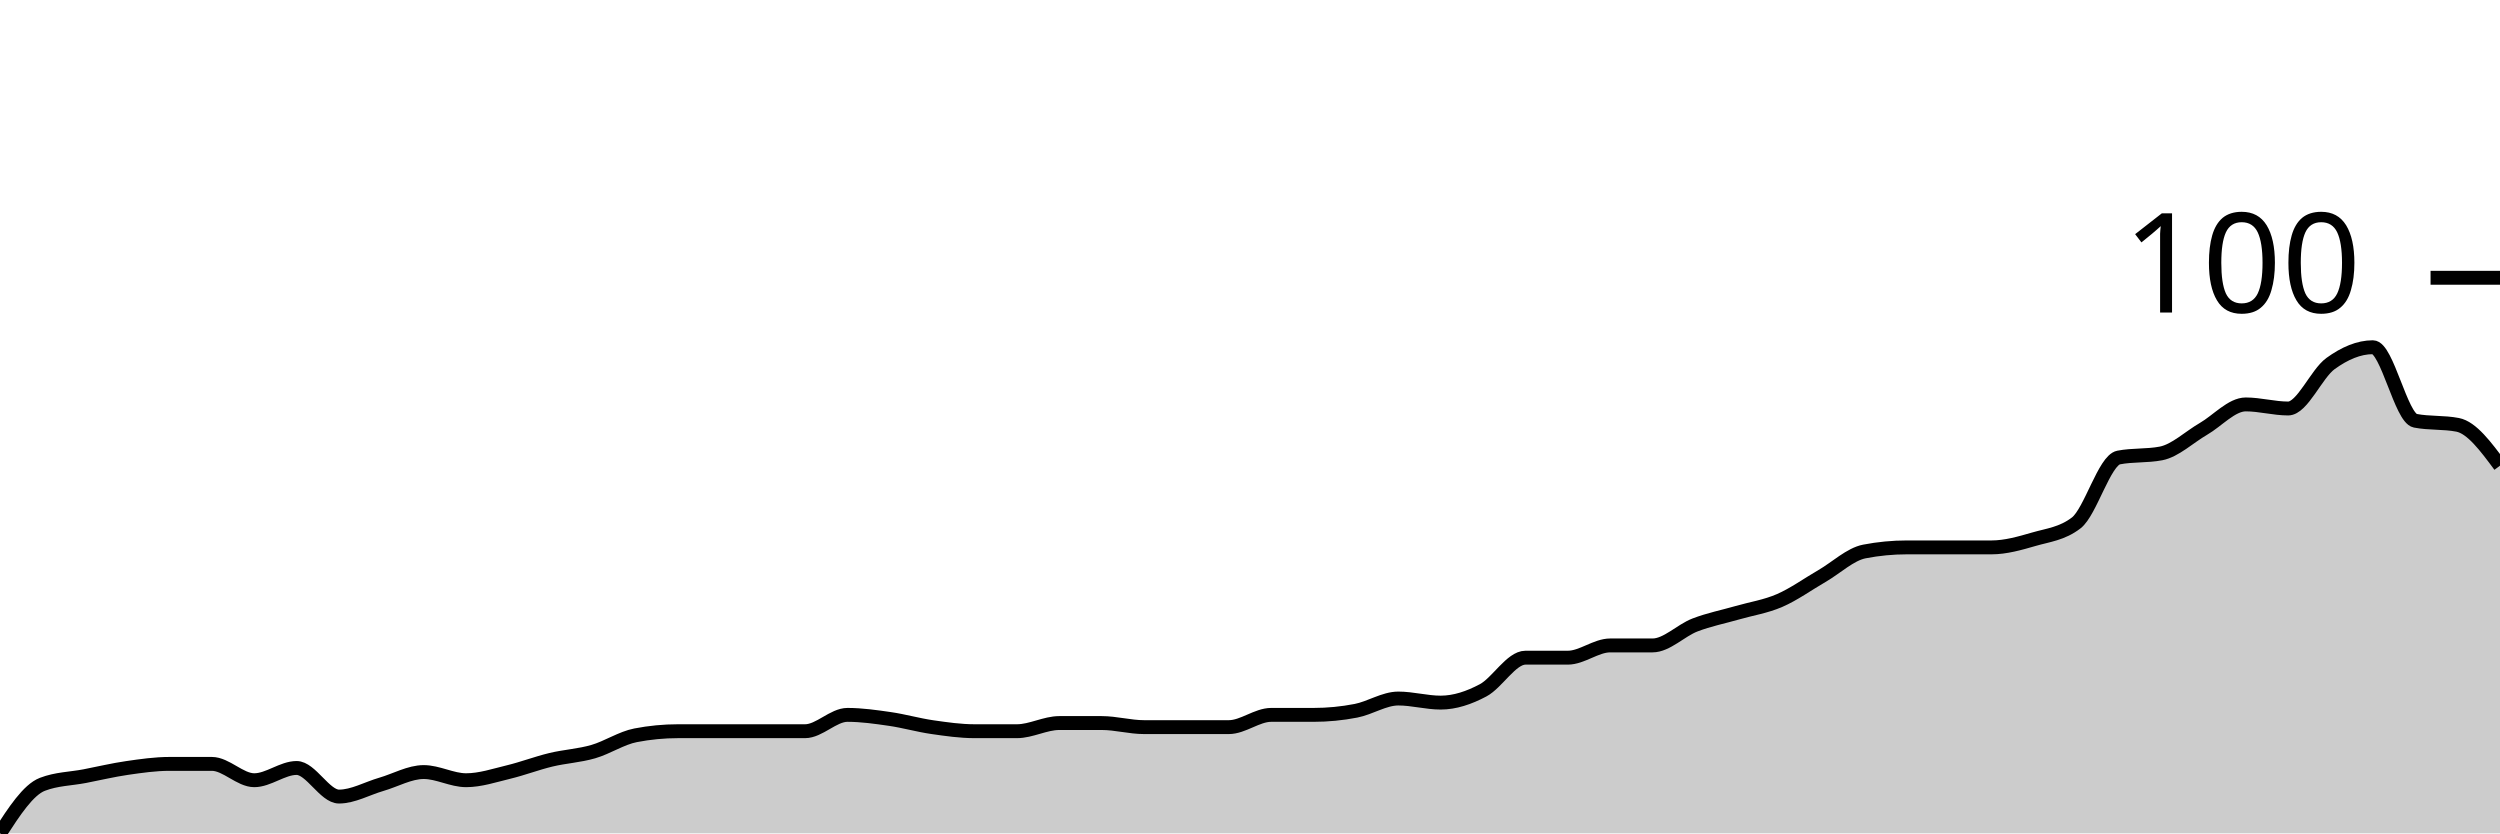
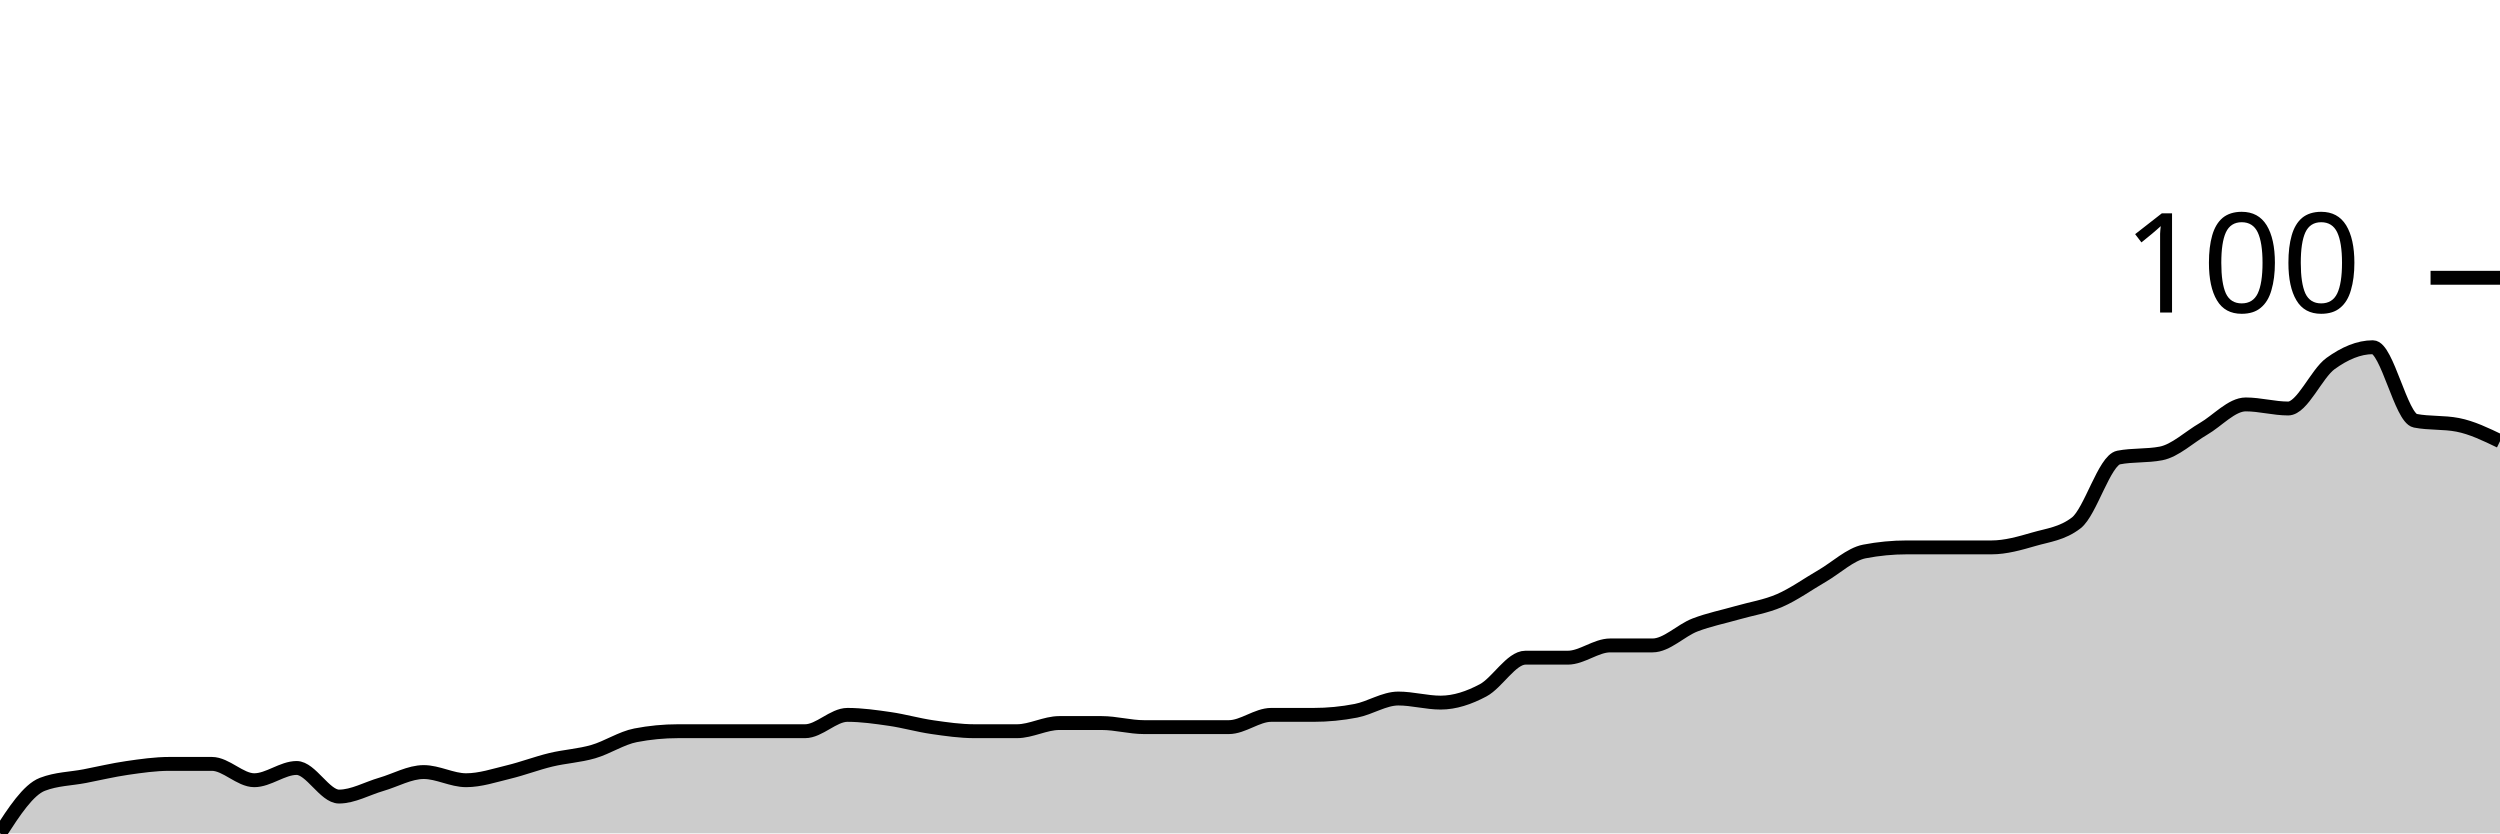
<svg xmlns="http://www.w3.org/2000/svg" viewBox="0 0 180 60">
  <g transform="translate(0,20)">
-     <path class="area" fill="rgba(0, 0, 0, 0.2)" d="M0,40C1.017,38.431,2.034,36.863,3.051,36.471C4.068,36.078,5.085,36.078,6.102,35.882C7.119,35.686,8.136,35.441,9.153,35.294C10.169,35.147,11.186,35,12.203,35C13.22,35,14.237,35,15.254,35C16.271,35,17.288,36.176,18.305,36.176C19.322,36.176,20.339,35.294,21.356,35.294C22.373,35.294,23.39,37.353,24.407,37.353C25.424,37.353,26.441,36.765,27.458,36.471C28.475,36.176,29.492,35.588,30.508,35.588C31.525,35.588,32.542,36.176,33.559,36.176C34.576,36.176,35.593,35.833,36.61,35.588C37.627,35.343,38.644,34.951,39.661,34.706C40.678,34.461,41.695,34.412,42.712,34.118C43.729,33.824,44.746,33.137,45.763,32.941C46.78,32.745,47.797,32.647,48.814,32.647C49.831,32.647,50.847,32.647,51.864,32.647C52.881,32.647,53.898,32.647,54.915,32.647C55.932,32.647,56.949,32.647,57.966,32.647C58.983,32.647,60,31.471,61.017,31.471C62.034,31.471,63.051,31.618,64.068,31.765C65.085,31.912,66.102,32.206,67.119,32.353C68.136,32.5,69.153,32.647,70.169,32.647C71.186,32.647,72.203,32.647,73.22,32.647C74.237,32.647,75.254,32.059,76.271,32.059C77.288,32.059,78.305,32.059,79.322,32.059C80.339,32.059,81.356,32.353,82.373,32.353C83.39,32.353,84.407,32.353,85.424,32.353C86.441,32.353,87.458,32.353,88.475,32.353C89.492,32.353,90.508,31.471,91.525,31.471C92.542,31.471,93.559,31.471,94.576,31.471C95.593,31.471,96.61,31.373,97.627,31.176C98.644,30.98,99.661,30.294,100.678,30.294C101.695,30.294,102.712,30.588,103.729,30.588C104.746,30.588,105.763,30.245,106.78,29.706C107.797,29.167,108.814,27.353,109.831,27.353C110.847,27.353,111.864,27.353,112.881,27.353C113.898,27.353,114.915,26.471,115.932,26.471C116.949,26.471,117.966,26.471,118.983,26.471C120,26.471,121.017,25.392,122.034,25C123.051,24.608,124.068,24.412,125.085,24.118C126.102,23.824,127.119,23.676,128.136,23.235C129.153,22.794,130.169,22.059,131.186,21.471C132.203,20.882,133.22,19.902,134.237,19.706C135.254,19.51,136.271,19.412,137.288,19.412C138.305,19.412,139.322,19.412,140.339,19.412C141.356,19.412,142.373,19.412,143.39,19.412C144.407,19.412,145.424,19.118,146.441,18.824C147.458,18.529,148.475,18.431,149.492,17.647C150.508,16.863,151.525,13.137,152.542,12.941C153.559,12.745,154.576,12.843,155.593,12.647C156.61,12.451,157.627,11.471,158.644,10.882C159.661,10.294,160.678,9.118,161.695,9.118C162.712,9.118,163.729,9.412,164.746,9.412C165.763,9.412,166.78,6.912,167.797,6.176C168.814,5.441,169.831,5,170.847,5C171.864,5,172.881,10.098,173.898,10.294C174.915,10.49,175.932,10.392,176.949,10.588C177.966,10.784,178.983,12.157,180,13.529L180,40C178.983,40,177.966,40,176.949,40C175.932,40,174.915,40,173.898,40C172.881,40,171.864,40,170.847,40C169.831,40,168.814,40,167.797,40C166.78,40,165.763,40,164.746,40C163.729,40,162.712,40,161.695,40C160.678,40,159.661,40,158.644,40C157.627,40,156.61,40,155.593,40C154.576,40,153.559,40,152.542,40C151.525,40,150.508,40,149.492,40C148.475,40,147.458,40,146.441,40C145.424,40,144.407,40,143.39,40C142.373,40,141.356,40,140.339,40C139.322,40,138.305,40,137.288,40C136.271,40,135.254,40,134.237,40C133.22,40,132.203,40,131.186,40C130.169,40,129.153,40,128.136,40C127.119,40,126.102,40,125.085,40C124.068,40,123.051,40,122.034,40C121.017,40,120,40,118.983,40C117.966,40,116.949,40,115.932,40C114.915,40,113.898,40,112.881,40C111.864,40,110.847,40,109.831,40C108.814,40,107.797,40,106.78,40C105.763,40,104.746,40,103.729,40C102.712,40,101.695,40,100.678,40C99.661,40,98.644,40,97.627,40C96.61,40,95.593,40,94.576,40C93.559,40,92.542,40,91.525,40C90.508,40,89.492,40,88.475,40C87.458,40,86.441,40,85.424,40C84.407,40,83.39,40,82.373,40C81.356,40,80.339,40,79.322,40C78.305,40,77.288,40,76.271,40C75.254,40,74.237,40,73.22,40C72.203,40,71.186,40,70.169,40C69.153,40,68.136,40,67.119,40C66.102,40,65.085,40,64.068,40C63.051,40,62.034,40,61.017,40C60,40,58.983,40,57.966,40C56.949,40,55.932,40,54.915,40C53.898,40,52.881,40,51.864,40C50.847,40,49.831,40,48.814,40C47.797,40,46.78,40,45.763,40C44.746,40,43.729,40,42.712,40C41.695,40,40.678,40,39.661,40C38.644,40,37.627,40,36.61,40C35.593,40,34.576,40,33.559,40C32.542,40,31.525,40,30.508,40C29.492,40,28.475,40,27.458,40C26.441,40,25.424,40,24.407,40C23.39,40,22.373,40,21.356,40C20.339,40,19.322,40,18.305,40C17.288,40,16.271,40,15.254,40C14.237,40,13.22,40,12.203,40C11.186,40,10.169,40,9.153,40C8.136,40,7.119,40,6.102,40C5.085,40,4.068,40,3.051,40C2.034,40,1.017,40,0,40Z" />
-     <path class="line" stroke="black" fill="none" d="M0,40C1.017,38.431,2.034,36.863,3.051,36.471C4.068,36.078,5.085,36.078,6.102,35.882C7.119,35.686,8.136,35.441,9.153,35.294C10.169,35.147,11.186,35,12.203,35C13.22,35,14.237,35,15.254,35C16.271,35,17.288,36.176,18.305,36.176C19.322,36.176,20.339,35.294,21.356,35.294C22.373,35.294,23.39,37.353,24.407,37.353C25.424,37.353,26.441,36.765,27.458,36.471C28.475,36.176,29.492,35.588,30.508,35.588C31.525,35.588,32.542,36.176,33.559,36.176C34.576,36.176,35.593,35.833,36.61,35.588C37.627,35.343,38.644,34.951,39.661,34.706C40.678,34.461,41.695,34.412,42.712,34.118C43.729,33.824,44.746,33.137,45.763,32.941C46.78,32.745,47.797,32.647,48.814,32.647C49.831,32.647,50.847,32.647,51.864,32.647C52.881,32.647,53.898,32.647,54.915,32.647C55.932,32.647,56.949,32.647,57.966,32.647C58.983,32.647,60,31.471,61.017,31.471C62.034,31.471,63.051,31.618,64.068,31.765C65.085,31.912,66.102,32.206,67.119,32.353C68.136,32.5,69.153,32.647,70.169,32.647C71.186,32.647,72.203,32.647,73.22,32.647C74.237,32.647,75.254,32.059,76.271,32.059C77.288,32.059,78.305,32.059,79.322,32.059C80.339,32.059,81.356,32.353,82.373,32.353C83.39,32.353,84.407,32.353,85.424,32.353C86.441,32.353,87.458,32.353,88.475,32.353C89.492,32.353,90.508,31.471,91.525,31.471C92.542,31.471,93.559,31.471,94.576,31.471C95.593,31.471,96.61,31.373,97.627,31.176C98.644,30.98,99.661,30.294,100.678,30.294C101.695,30.294,102.712,30.588,103.729,30.588C104.746,30.588,105.763,30.245,106.78,29.706C107.797,29.167,108.814,27.353,109.831,27.353C110.847,27.353,111.864,27.353,112.881,27.353C113.898,27.353,114.915,26.471,115.932,26.471C116.949,26.471,117.966,26.471,118.983,26.471C120,26.471,121.017,25.392,122.034,25C123.051,24.608,124.068,24.412,125.085,24.118C126.102,23.824,127.119,23.676,128.136,23.235C129.153,22.794,130.169,22.059,131.186,21.471C132.203,20.882,133.22,19.902,134.237,19.706C135.254,19.51,136.271,19.412,137.288,19.412C138.305,19.412,139.322,19.412,140.339,19.412C141.356,19.412,142.373,19.412,143.39,19.412C144.407,19.412,145.424,19.118,146.441,18.824C147.458,18.529,148.475,18.431,149.492,17.647C150.508,16.863,151.525,13.137,152.542,12.941C153.559,12.745,154.576,12.843,155.593,12.647C156.61,12.451,157.627,11.471,158.644,10.882C159.661,10.294,160.678,9.118,161.695,9.118C162.712,9.118,163.729,9.412,164.746,9.412C165.763,9.412,166.78,6.912,167.797,6.176C168.814,5.441,169.831,5,170.847,5C171.864,5,172.881,10.098,173.898,10.294C174.915,10.49,175.932,10.392,176.949,10.588C177.966,10.784,178.983,12.157,180,13.529" />
+     <path class="area" fill="rgba(0, 0, 0, 0.2)" d="M0,40C1.017,38.431,2.034,36.863,3.051,36.471C4.068,36.078,5.085,36.078,6.102,35.882C7.119,35.686,8.136,35.441,9.153,35.294C10.169,35.147,11.186,35,12.203,35C13.22,35,14.237,35,15.254,35C16.271,35,17.288,36.176,18.305,36.176C19.322,36.176,20.339,35.294,21.356,35.294C22.373,35.294,23.39,37.353,24.407,37.353C25.424,37.353,26.441,36.765,27.458,36.471C28.475,36.176,29.492,35.588,30.508,35.588C31.525,35.588,32.542,36.176,33.559,36.176C34.576,36.176,35.593,35.833,36.61,35.588C37.627,35.343,38.644,34.951,39.661,34.706C40.678,34.461,41.695,34.412,42.712,34.118C43.729,33.824,44.746,33.137,45.763,32.941C46.78,32.745,47.797,32.647,48.814,32.647C49.831,32.647,50.847,32.647,51.864,32.647C52.881,32.647,53.898,32.647,54.915,32.647C55.932,32.647,56.949,32.647,57.966,32.647C58.983,32.647,60,31.471,61.017,31.471C62.034,31.471,63.051,31.618,64.068,31.765C65.085,31.912,66.102,32.206,67.119,32.353C68.136,32.5,69.153,32.647,70.169,32.647C71.186,32.647,72.203,32.647,73.22,32.647C74.237,32.647,75.254,32.059,76.271,32.059C77.288,32.059,78.305,32.059,79.322,32.059C80.339,32.059,81.356,32.353,82.373,32.353C83.39,32.353,84.407,32.353,85.424,32.353C86.441,32.353,87.458,32.353,88.475,32.353C89.492,32.353,90.508,31.471,91.525,31.471C92.542,31.471,93.559,31.471,94.576,31.471C95.593,31.471,96.61,31.373,97.627,31.176C98.644,30.98,99.661,30.294,100.678,30.294C101.695,30.294,102.712,30.588,103.729,30.588C104.746,30.588,105.763,30.245,106.78,29.706C107.797,29.167,108.814,27.353,109.831,27.353C110.847,27.353,111.864,27.353,112.881,27.353C113.898,27.353,114.915,26.471,115.932,26.471C116.949,26.471,117.966,26.471,118.983,26.471C120,26.471,121.017,25.392,122.034,25C123.051,24.608,124.068,24.412,125.085,24.118C126.102,23.824,127.119,23.676,128.136,23.235C129.153,22.794,130.169,22.059,131.186,21.471C132.203,20.882,133.22,19.902,134.237,19.706C135.254,19.51,136.271,19.412,137.288,19.412C138.305,19.412,139.322,19.412,140.339,19.412C141.356,19.412,142.373,19.412,143.39,19.412C144.407,19.412,145.424,19.118,146.441,18.824C147.458,18.529,148.475,18.431,149.492,17.647C150.508,16.863,151.525,13.137,152.542,12.941C153.559,12.745,154.576,12.843,155.593,12.647C156.61,12.451,157.627,11.471,158.644,10.882C159.661,10.294,160.678,9.118,161.695,9.118C162.712,9.118,163.729,9.412,164.746,9.412C165.763,9.412,166.78,6.912,167.797,6.176C168.814,5.441,169.831,5,170.847,5C171.864,5,172.881,10.098,173.898,10.294C174.915,10.49,175.932,10.392,176.949,10.588C177.966,10.784,178.983,11.275,180,11.765L180,40C178.983,40,177.966,40,176.949,40C175.932,40,174.915,40,173.898,40C172.881,40,171.864,40,170.847,40C169.831,40,168.814,40,167.797,40C166.78,40,165.763,40,164.746,40C163.729,40,162.712,40,161.695,40C160.678,40,159.661,40,158.644,40C157.627,40,156.61,40,155.593,40C154.576,40,153.559,40,152.542,40C151.525,40,150.508,40,149.492,40C148.475,40,147.458,40,146.441,40C145.424,40,144.407,40,143.39,40C142.373,40,141.356,40,140.339,40C139.322,40,138.305,40,137.288,40C136.271,40,135.254,40,134.237,40C133.22,40,132.203,40,131.186,40C130.169,40,129.153,40,128.136,40C127.119,40,126.102,40,125.085,40C124.068,40,123.051,40,122.034,40C121.017,40,120,40,118.983,40C117.966,40,116.949,40,115.932,40C114.915,40,113.898,40,112.881,40C111.864,40,110.847,40,109.831,40C108.814,40,107.797,40,106.78,40C105.763,40,104.746,40,103.729,40C102.712,40,101.695,40,100.678,40C99.661,40,98.644,40,97.627,40C96.61,40,95.593,40,94.576,40C93.559,40,92.542,40,91.525,40C90.508,40,89.492,40,88.475,40C87.458,40,86.441,40,85.424,40C84.407,40,83.39,40,82.373,40C81.356,40,80.339,40,79.322,40C78.305,40,77.288,40,76.271,40C75.254,40,74.237,40,73.22,40C72.203,40,71.186,40,70.169,40C69.153,40,68.136,40,67.119,40C66.102,40,65.085,40,64.068,40C63.051,40,62.034,40,61.017,40C60,40,58.983,40,57.966,40C56.949,40,55.932,40,54.915,40C53.898,40,52.881,40,51.864,40C50.847,40,49.831,40,48.814,40C47.797,40,46.78,40,45.763,40C44.746,40,43.729,40,42.712,40C41.695,40,40.678,40,39.661,40C38.644,40,37.627,40,36.61,40C35.593,40,34.576,40,33.559,40C32.542,40,31.525,40,30.508,40C29.492,40,28.475,40,27.458,40C26.441,40,25.424,40,24.407,40C23.39,40,22.373,40,21.356,40C20.339,40,19.322,40,18.305,40C17.288,40,16.271,40,15.254,40C14.237,40,13.22,40,12.203,40C11.186,40,10.169,40,9.153,40C8.136,40,7.119,40,6.102,40C5.085,40,4.068,40,3.051,40C2.034,40,1.017,40,0,40Z" />
+     <path class="line" stroke="black" fill="none" d="M0,40C1.017,38.431,2.034,36.863,3.051,36.471C4.068,36.078,5.085,36.078,6.102,35.882C7.119,35.686,8.136,35.441,9.153,35.294C10.169,35.147,11.186,35,12.203,35C13.22,35,14.237,35,15.254,35C16.271,35,17.288,36.176,18.305,36.176C19.322,36.176,20.339,35.294,21.356,35.294C22.373,35.294,23.39,37.353,24.407,37.353C25.424,37.353,26.441,36.765,27.458,36.471C28.475,36.176,29.492,35.588,30.508,35.588C31.525,35.588,32.542,36.176,33.559,36.176C34.576,36.176,35.593,35.833,36.61,35.588C37.627,35.343,38.644,34.951,39.661,34.706C40.678,34.461,41.695,34.412,42.712,34.118C43.729,33.824,44.746,33.137,45.763,32.941C46.78,32.745,47.797,32.647,48.814,32.647C49.831,32.647,50.847,32.647,51.864,32.647C52.881,32.647,53.898,32.647,54.915,32.647C55.932,32.647,56.949,32.647,57.966,32.647C58.983,32.647,60,31.471,61.017,31.471C62.034,31.471,63.051,31.618,64.068,31.765C65.085,31.912,66.102,32.206,67.119,32.353C68.136,32.5,69.153,32.647,70.169,32.647C71.186,32.647,72.203,32.647,73.22,32.647C74.237,32.647,75.254,32.059,76.271,32.059C77.288,32.059,78.305,32.059,79.322,32.059C80.339,32.059,81.356,32.353,82.373,32.353C83.39,32.353,84.407,32.353,85.424,32.353C86.441,32.353,87.458,32.353,88.475,32.353C89.492,32.353,90.508,31.471,91.525,31.471C92.542,31.471,93.559,31.471,94.576,31.471C95.593,31.471,96.61,31.373,97.627,31.176C98.644,30.98,99.661,30.294,100.678,30.294C101.695,30.294,102.712,30.588,103.729,30.588C104.746,30.588,105.763,30.245,106.78,29.706C107.797,29.167,108.814,27.353,109.831,27.353C110.847,27.353,111.864,27.353,112.881,27.353C113.898,27.353,114.915,26.471,115.932,26.471C116.949,26.471,117.966,26.471,118.983,26.471C120,26.471,121.017,25.392,122.034,25C123.051,24.608,124.068,24.412,125.085,24.118C126.102,23.824,127.119,23.676,128.136,23.235C129.153,22.794,130.169,22.059,131.186,21.471C132.203,20.882,133.22,19.902,134.237,19.706C135.254,19.51,136.271,19.412,137.288,19.412C138.305,19.412,139.322,19.412,140.339,19.412C141.356,19.412,142.373,19.412,143.39,19.412C144.407,19.412,145.424,19.118,146.441,18.824C147.458,18.529,148.475,18.431,149.492,17.647C150.508,16.863,151.525,13.137,152.542,12.941C153.559,12.745,154.576,12.843,155.593,12.647C156.61,12.451,157.627,11.471,158.644,10.882C159.661,10.294,160.678,9.118,161.695,9.118C162.712,9.118,163.729,9.412,164.746,9.412C165.763,9.412,166.78,6.912,167.797,6.176C168.814,5.441,169.831,5,170.847,5C171.864,5,172.881,10.098,173.898,10.294C174.915,10.49,175.932,10.392,176.949,10.588C177.966,10.784,178.983,11.275,180,11.765" />
    <path class="axis-ceiling" stroke-width="1" stroke="black" fill="none" d="M175,0L180,0" />
    <text class="axis-ceiling-label" font-family="sans-serif" text-anchor="end" font-size="10px" x="170" y="2.5">100</text>
  </g>
</svg>
